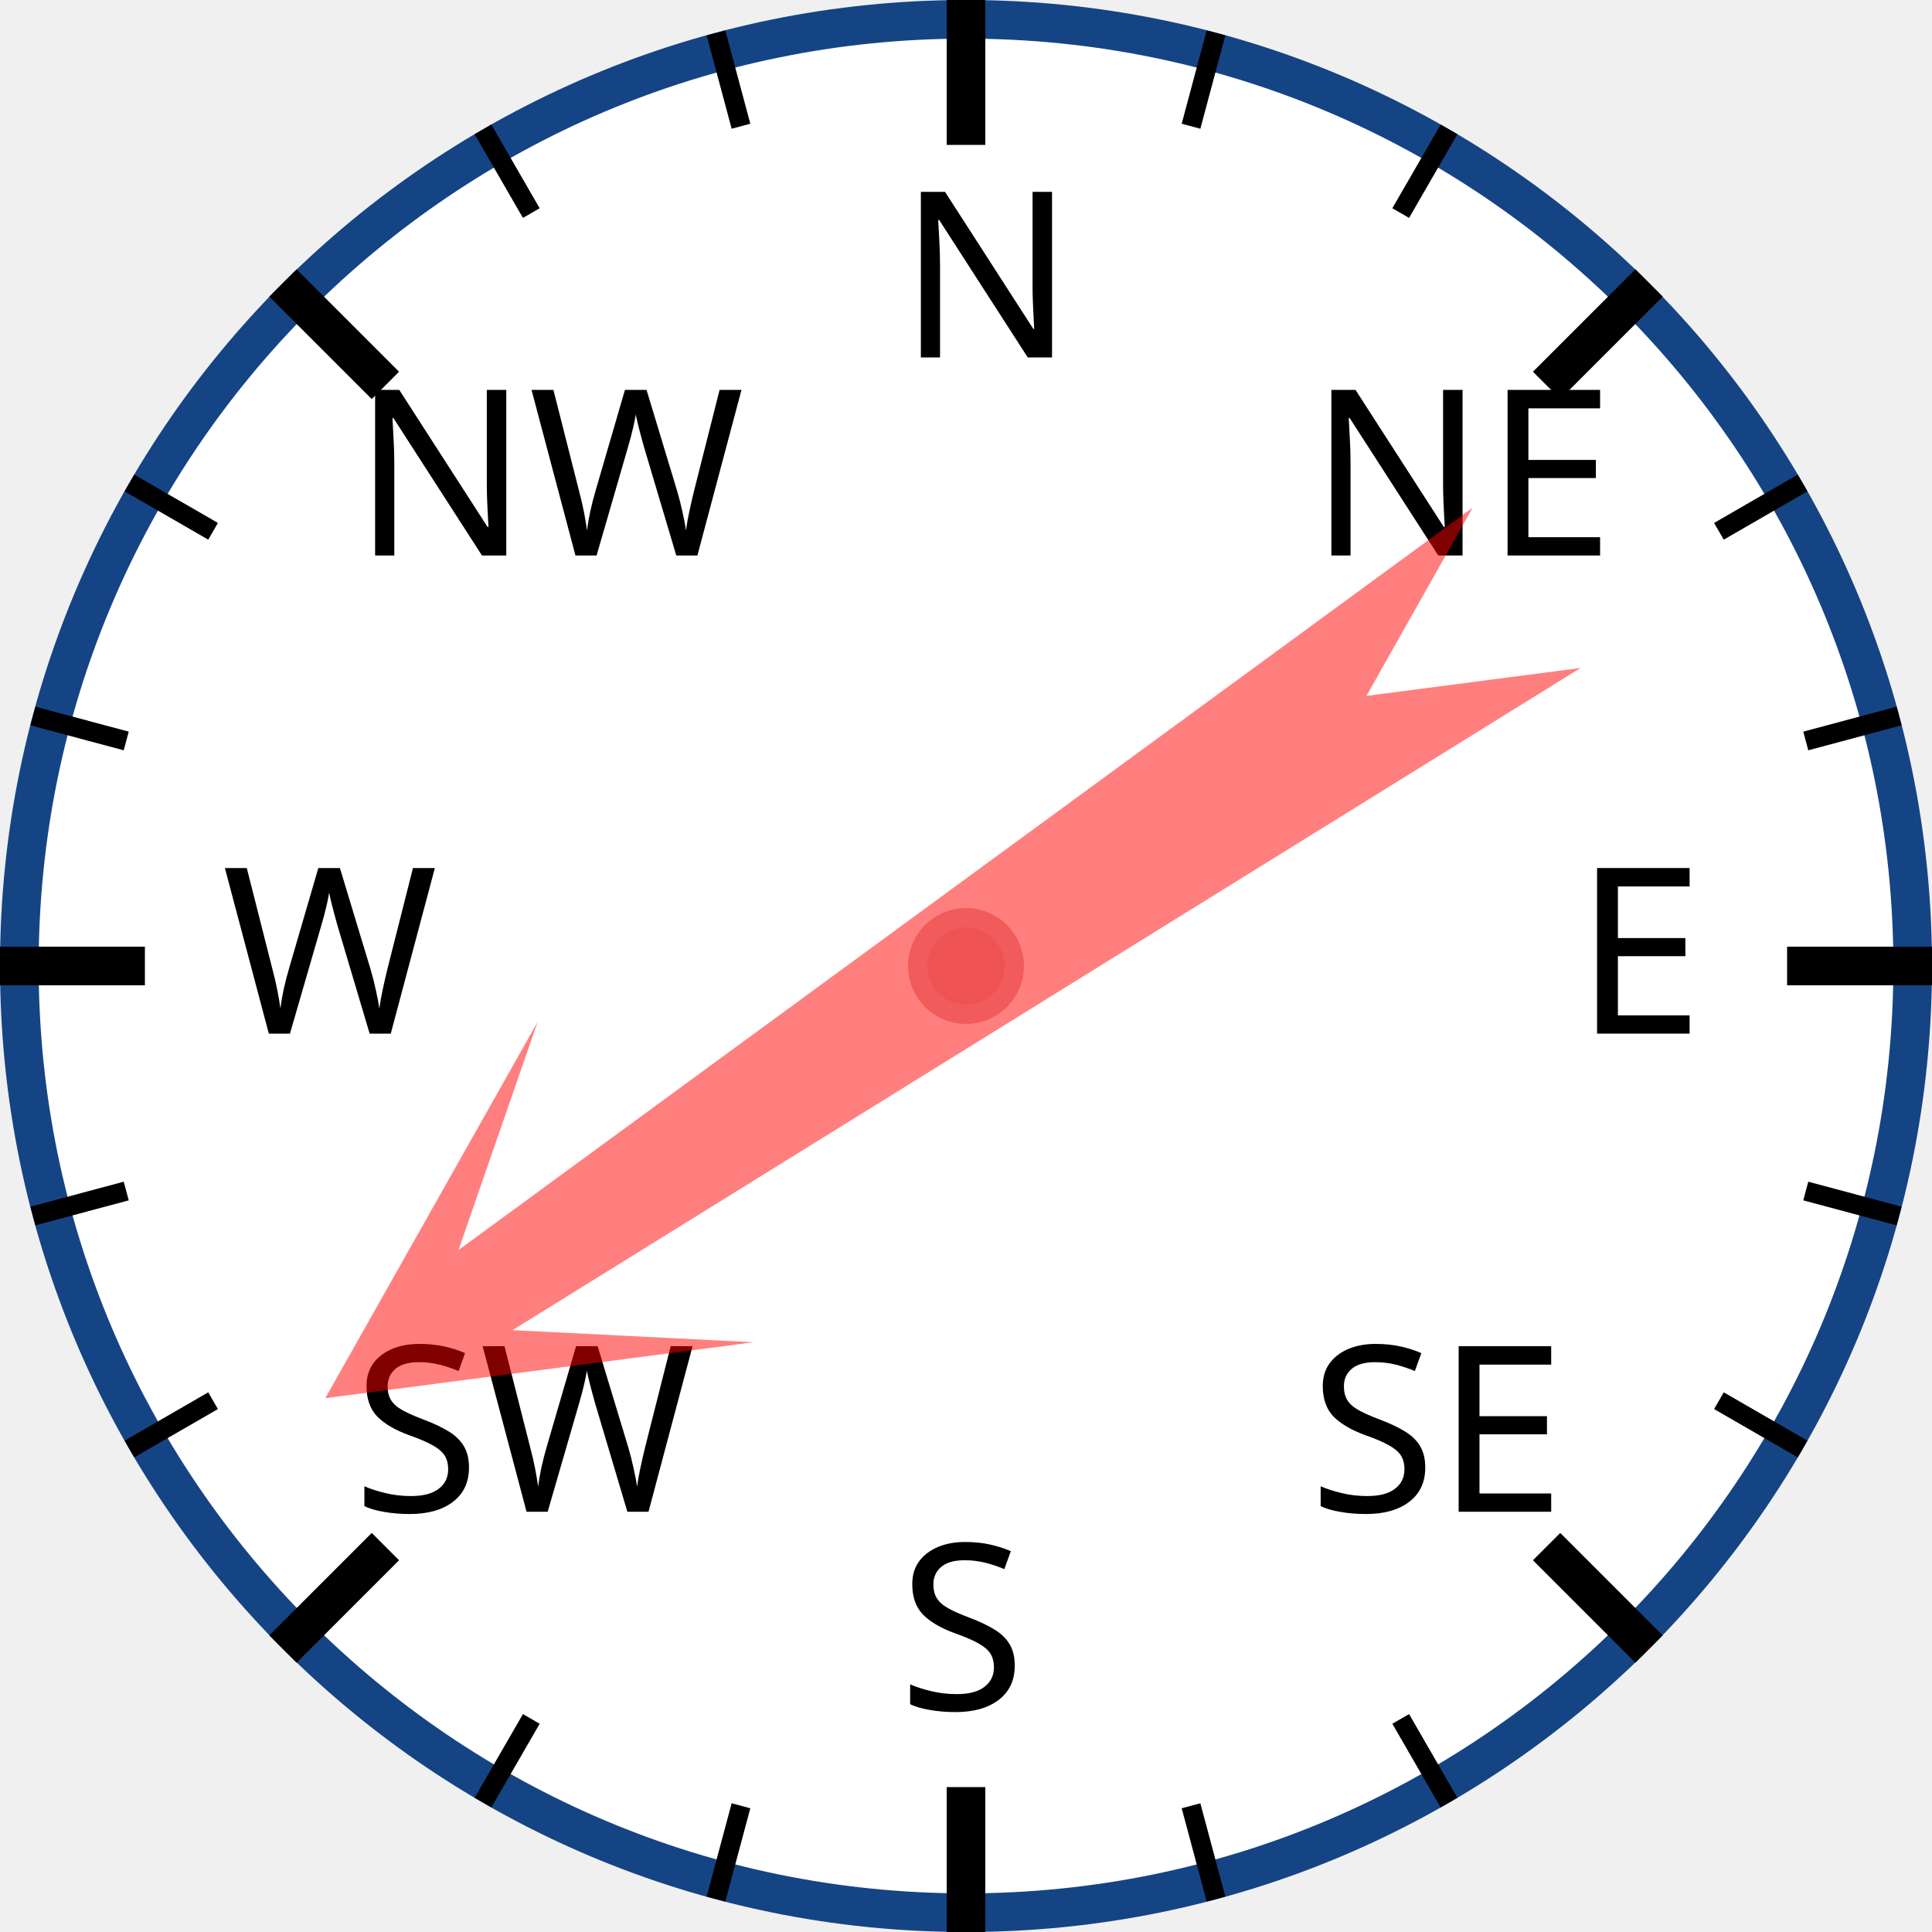
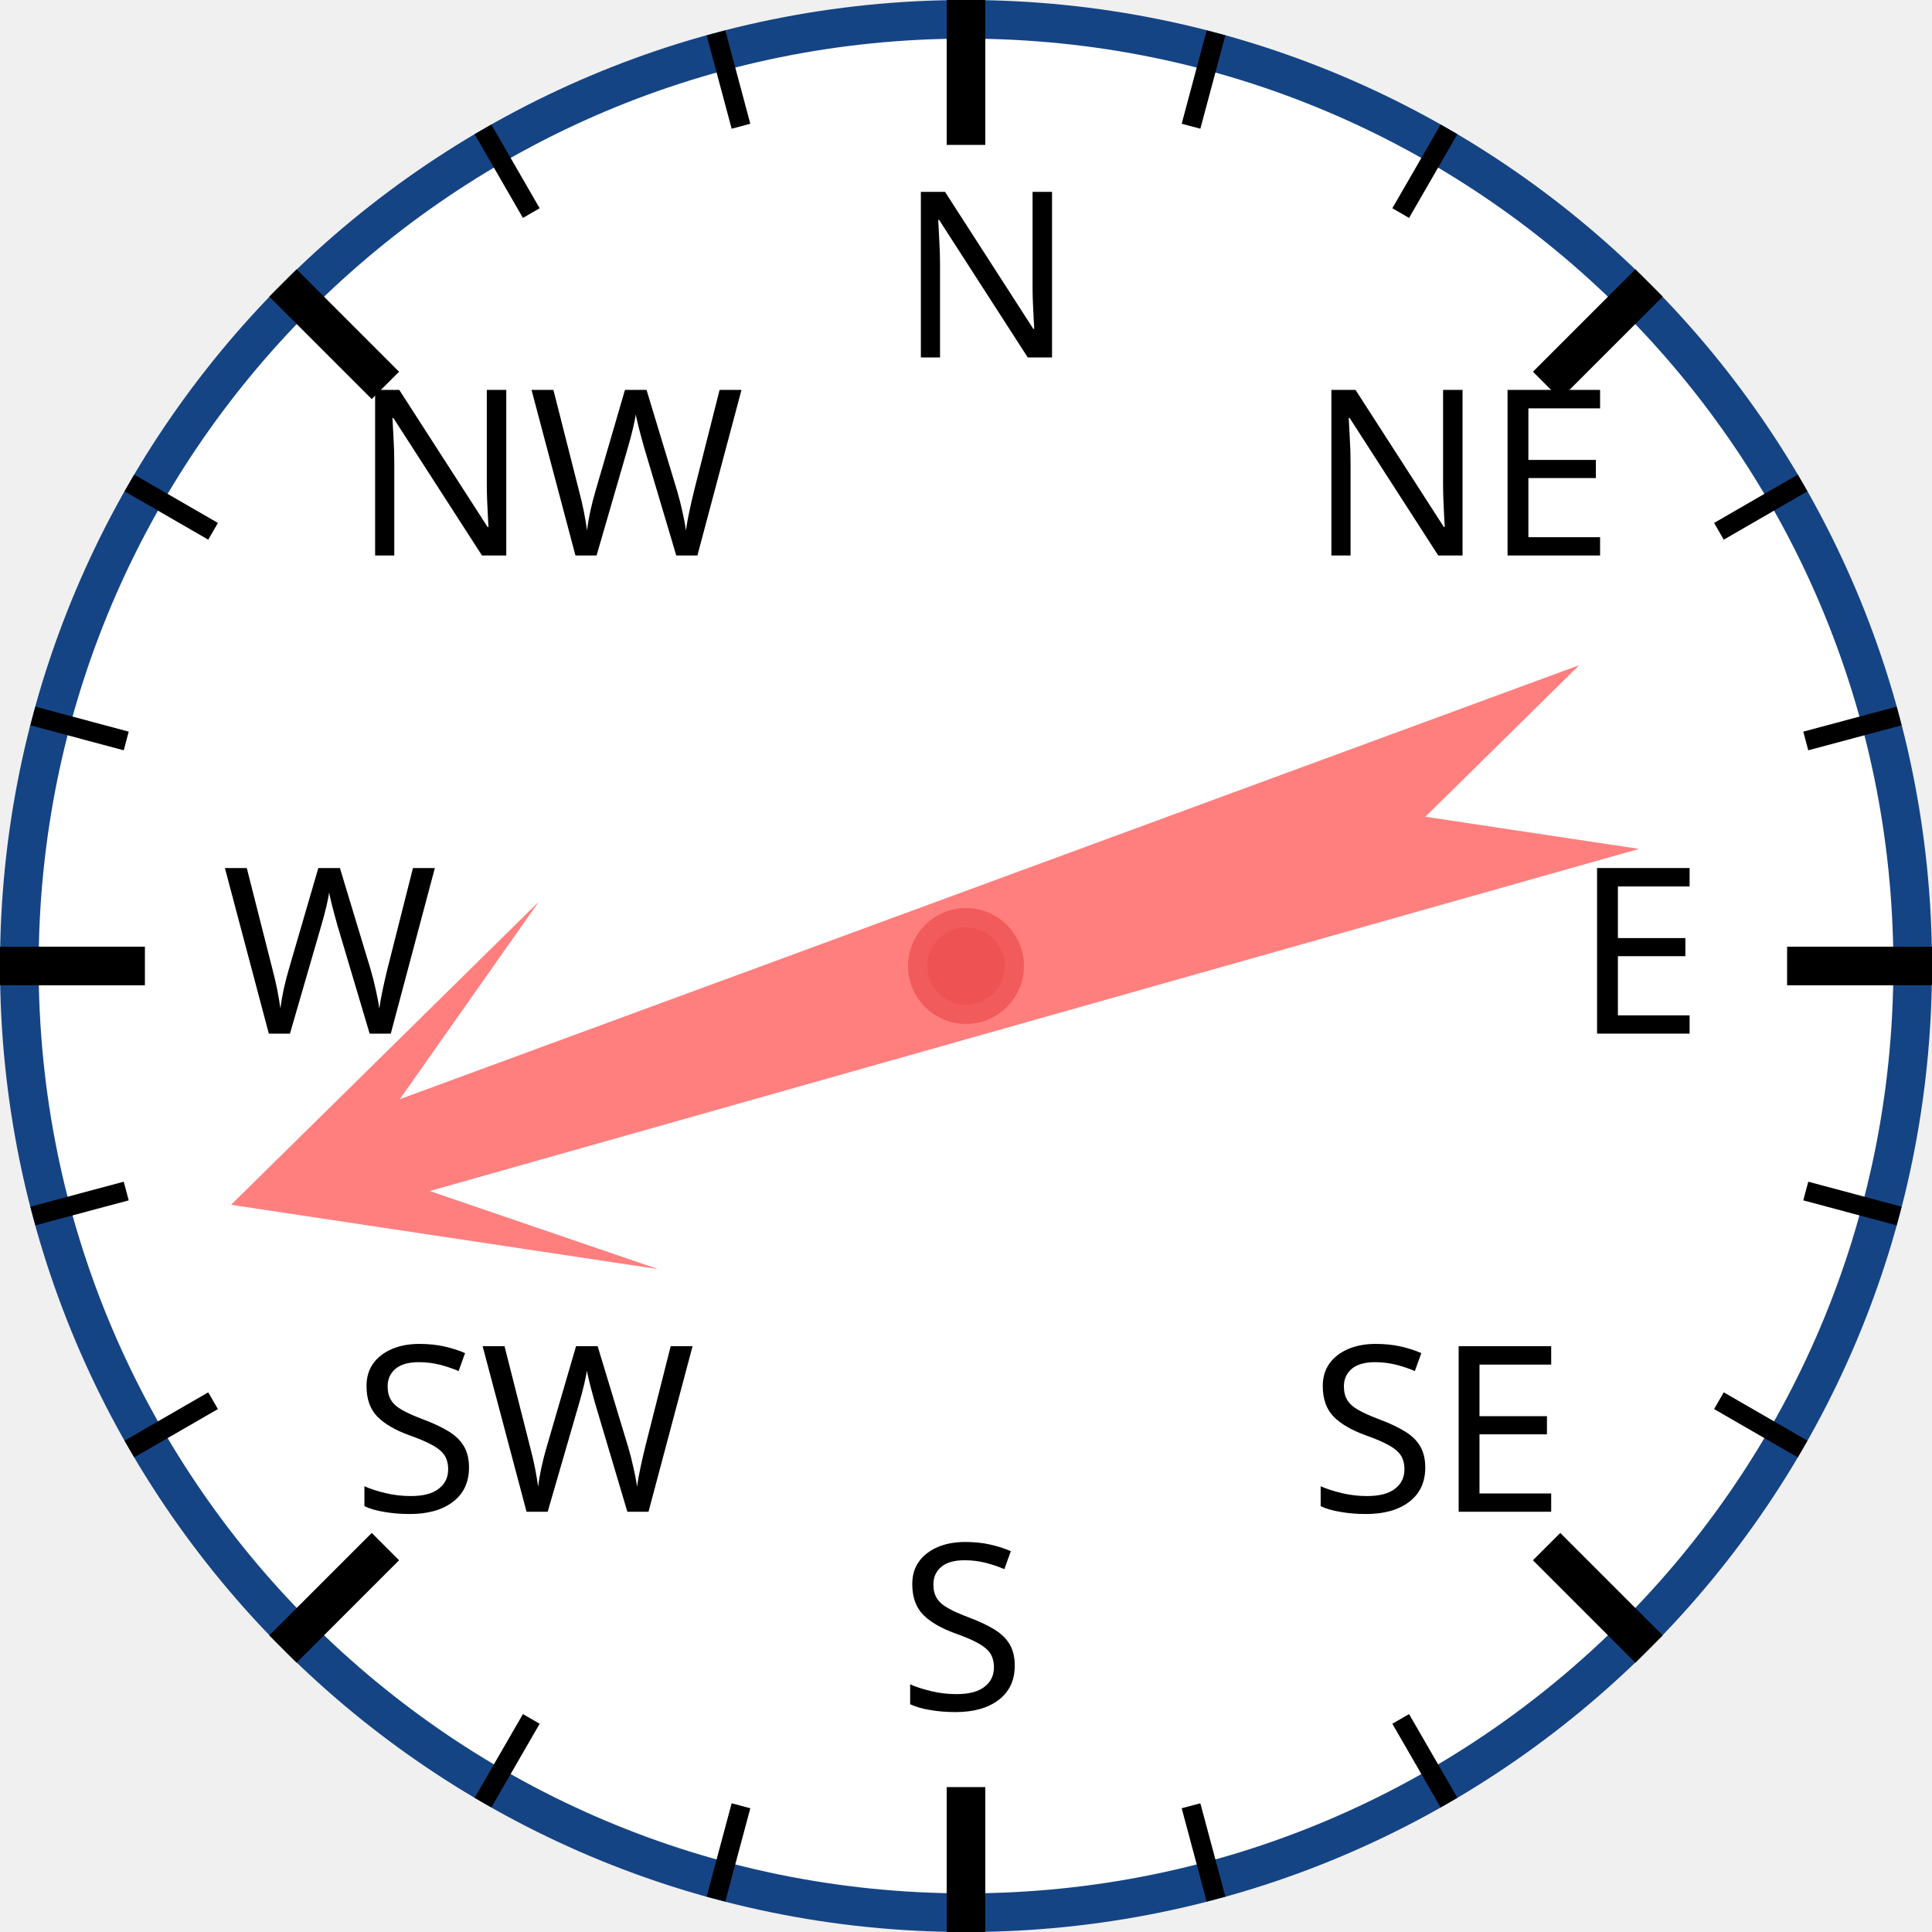
<svg xmlns="http://www.w3.org/2000/svg" width="120px" height="120px" viewBox="0 0 200 200">
  <circle cx="100" cy="100" r="98" style="fill: white; stroke: #154485; stroke-width: 4;" />
  <text x="93.0" y="37.0" style="font-family: sans-serif; font-size: 18pt;">N</text>
  <line x1="100.0" y1="0.0" x2="100.0" y2="15.0" style="stroke: black; stroke-width: 4;" />
  <line x1="74.118" y1="3.407" x2="76.706" y2="13.067" style="stroke: black; stroke-width: 2;" />
  <line x1="50" y1="13.397" x2="55" y2="22.058" style="stroke: black; stroke-width: 2;" />
  <text x="36.503" y="57.503" style="font-family: sans-serif; font-size: 18pt;">NW</text>
  <line x1="29.289" y1="29.289" x2="39.896" y2="39.896" style="stroke: black; stroke-width: 4;" />
  <line x1="13.397" y1="50" x2="22.058" y2="55" style="stroke: black; stroke-width: 2;" />
  <line x1="3.407" y1="74.118" x2="13.067" y2="76.706" style="stroke: black; stroke-width: 2;" />
  <text x="23.0" y="107.0" style="font-family: sans-serif; font-size: 18pt;">W</text>
  <line x1="0.0" y1="100.0" x2="15.0" y2="100.0" style="stroke: black; stroke-width: 4;" />
  <line x1="3.407" y1="125.882" x2="13.067" y2="123.294" style="stroke: black; stroke-width: 2;" />
  <line x1="13.397" y1="150" x2="22.058" y2="145" style="stroke: black; stroke-width: 2;" />
  <text x="36.503" y="156.497" style="font-family: sans-serif; font-size: 18pt;">SW</text>
  <line x1="29.289" y1="170.711" x2="39.896" y2="160.104" style="stroke: black; stroke-width: 4;" />
  <line x1="50" y1="186.603" x2="55" y2="177.942" style="stroke: black; stroke-width: 2;" />
  <line x1="74.118" y1="196.593" x2="76.706" y2="186.933" style="stroke: black; stroke-width: 2;" />
  <text x="93" y="177.0" style="font-family: sans-serif; font-size: 18pt;">S</text>
  <line x1="100" y1="200.0" x2="100" y2="185.0" style="stroke: black; stroke-width: 4;" />
  <line x1="125.882" y1="196.593" x2="123.294" y2="186.933" style="stroke: black; stroke-width: 2;" />
  <line x1="150.0" y1="186.603" x2="145.0" y2="177.942" style="stroke: black; stroke-width: 2;" />
  <text x="135.497" y="156.497" style="font-family: sans-serif; font-size: 18pt;">SE</text>
  <line x1="170.711" y1="170.711" x2="160.104" y2="160.104" style="stroke: black; stroke-width: 4;" />
  <line x1="186.603" y1="150" x2="177.942" y2="145" style="stroke: black; stroke-width: 2;" />
  <line x1="196.593" y1="125.882" x2="186.933" y2="123.294" style="stroke: black; stroke-width: 2;" />
  <text x="163.0" y="107" style="font-family: sans-serif; font-size: 18pt;">E</text>
  <line x1="200.0" y1="100" x2="185.0" y2="100" style="stroke: black; stroke-width: 4;" />
  <line x1="196.593" y1="74.118" x2="186.933" y2="76.706" style="stroke: black; stroke-width: 2;" />
  <line x1="186.603" y1="50" x2="177.942" y2="55" style="stroke: black; stroke-width: 2;" />
  <text x="135.497" y="57.503" style="font-family: sans-serif; font-size: 18pt;">NE</text>
  <line x1="170.711" y1="29.289" x2="160.104" y2="39.896" style="stroke: black; stroke-width: 4;" />
  <line x1="150" y1="13.397" x2="145" y2="22.058" style="stroke: black; stroke-width: 2;" />
  <line x1="125.882" y1="3.407" x2="123.294" y2="13.067" style="stroke: black; stroke-width: 2;" />
-   <polygon points="100 20 120 60 105 40 110 170 100 150 90 170 95 40 80 60" style="fill: red; fill-opacity: 0.5;" transform="rotate(236,100,100)" />
+   <polygon points="100 20 120 60 105 40 110 170 100 150 90 170 95 40 80 60" style="fill: red; fill-opacity: 0.5;" transform="rotate(252,100,100)" />
  <circle cx="100" cy="100" r="5" style="fill: #EE5252; stroke: #F25B5B; stroke-width: 2;" />
</svg>
